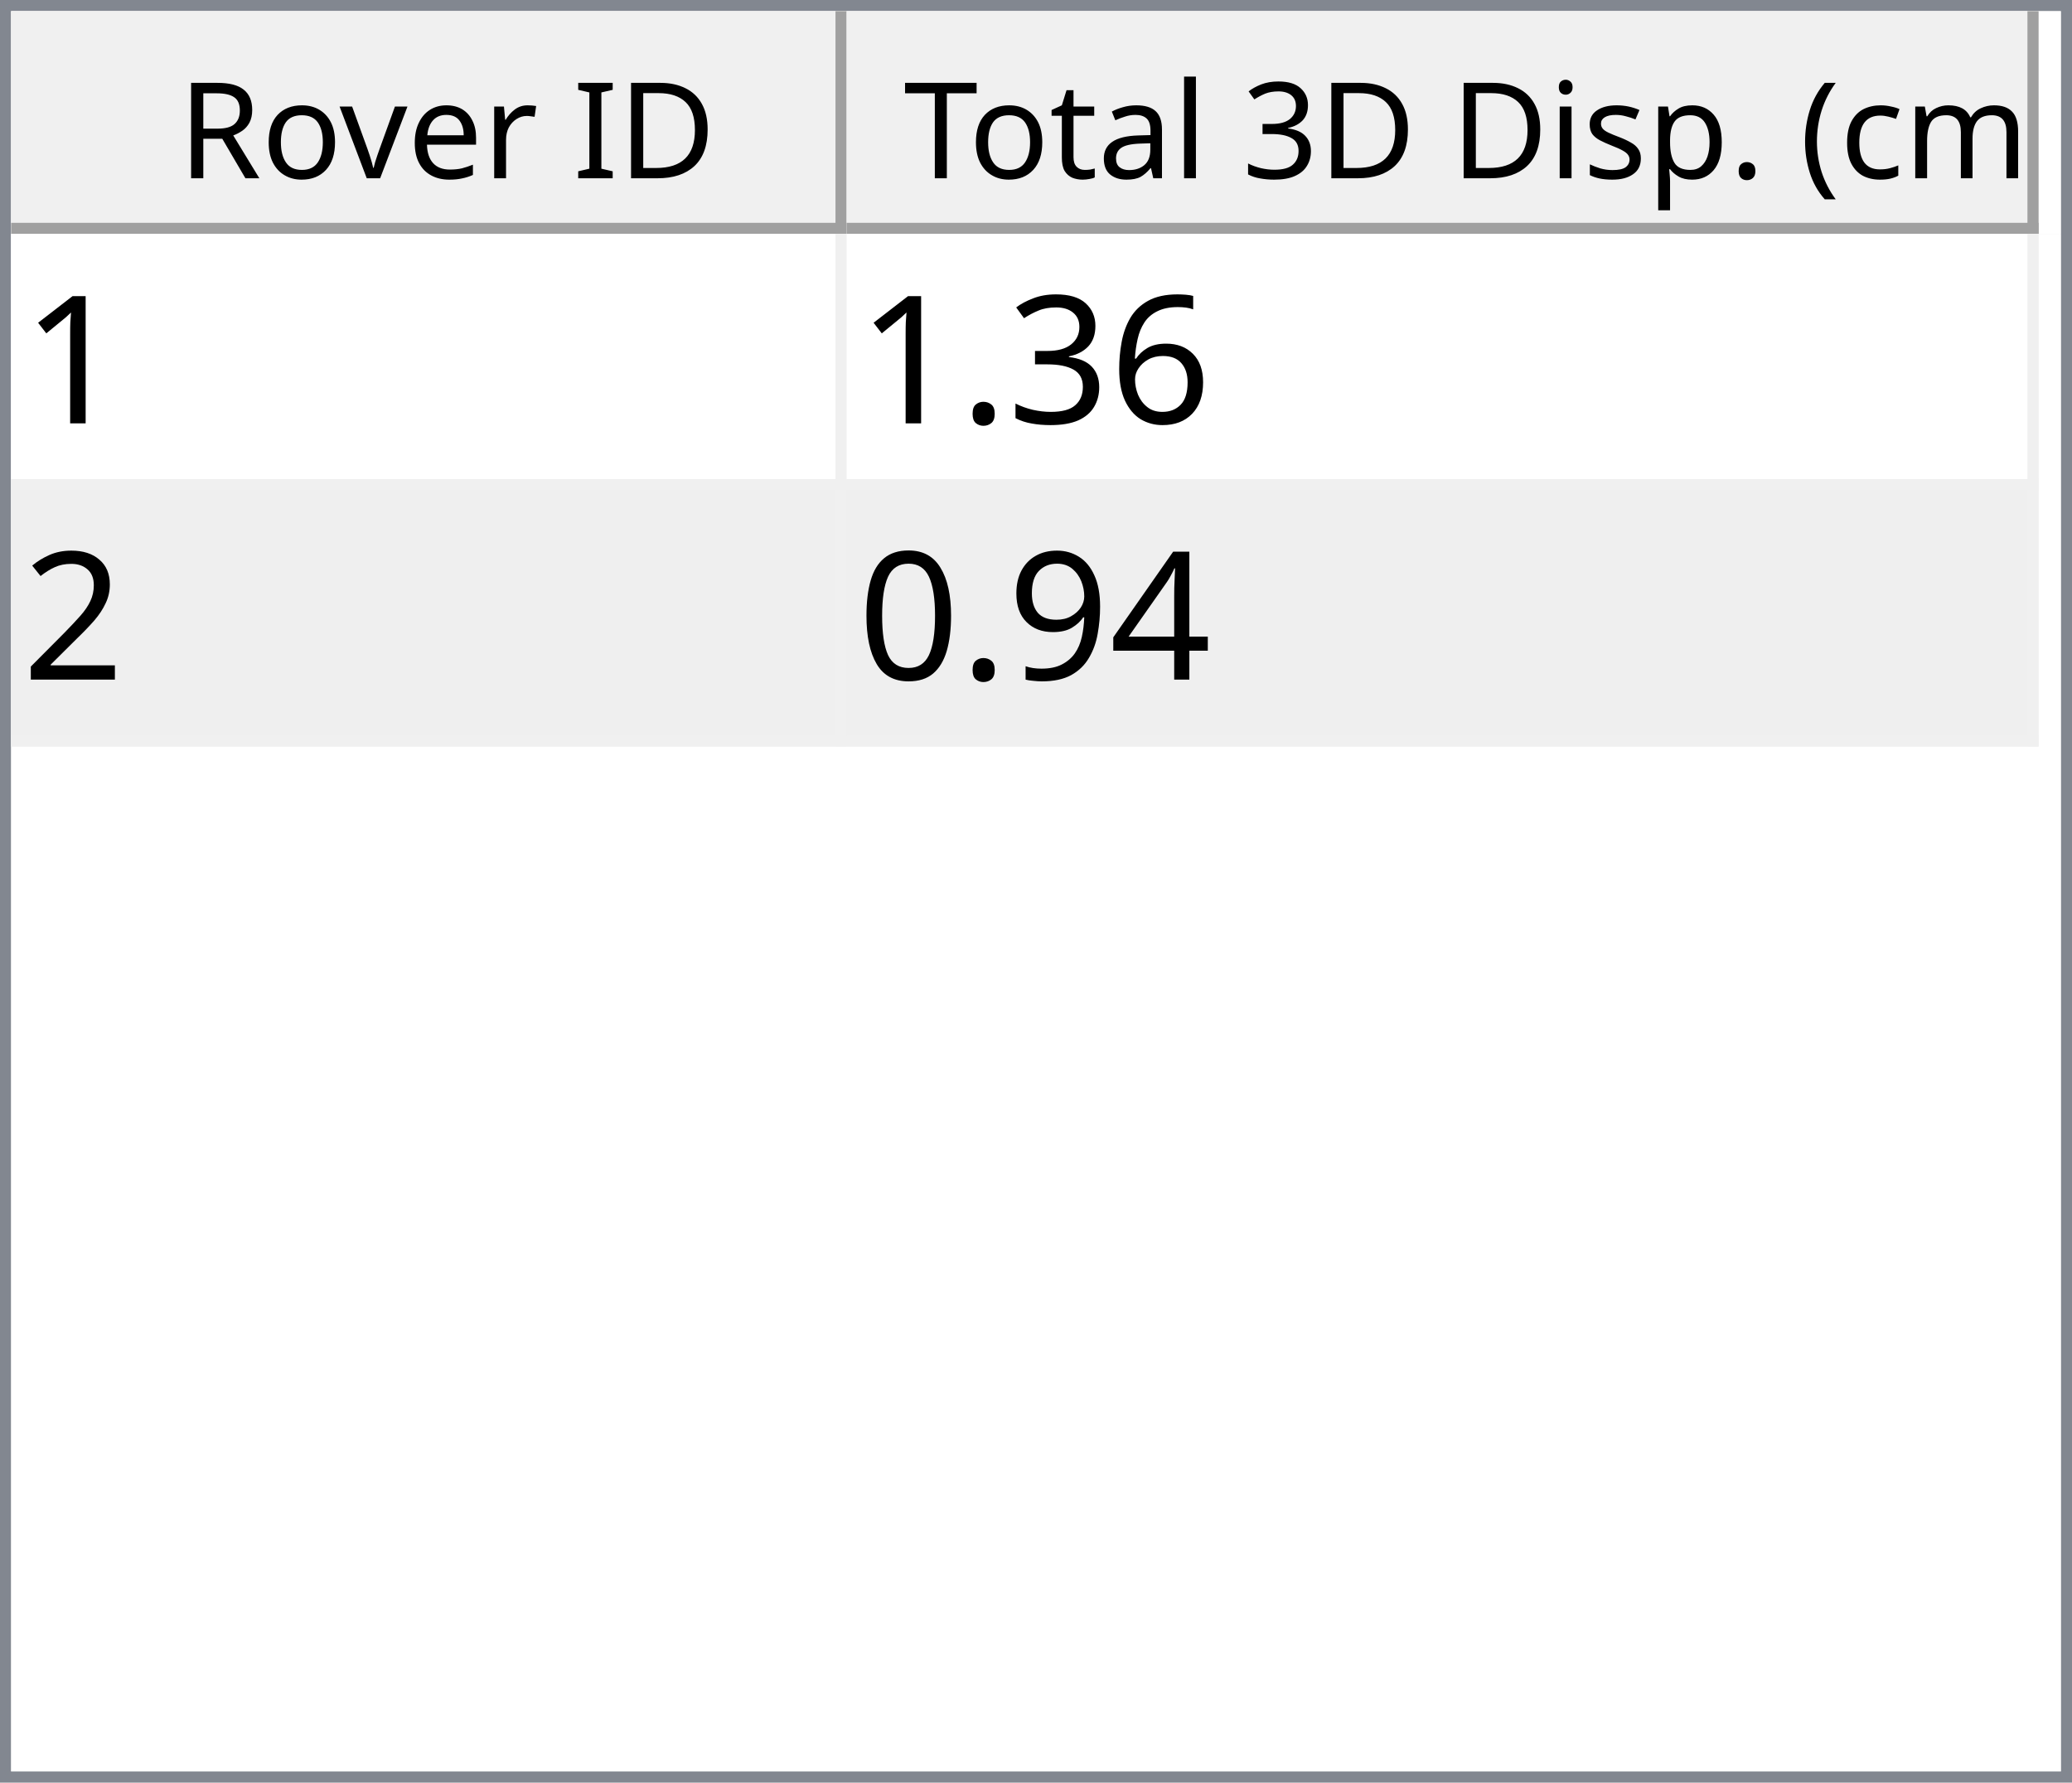
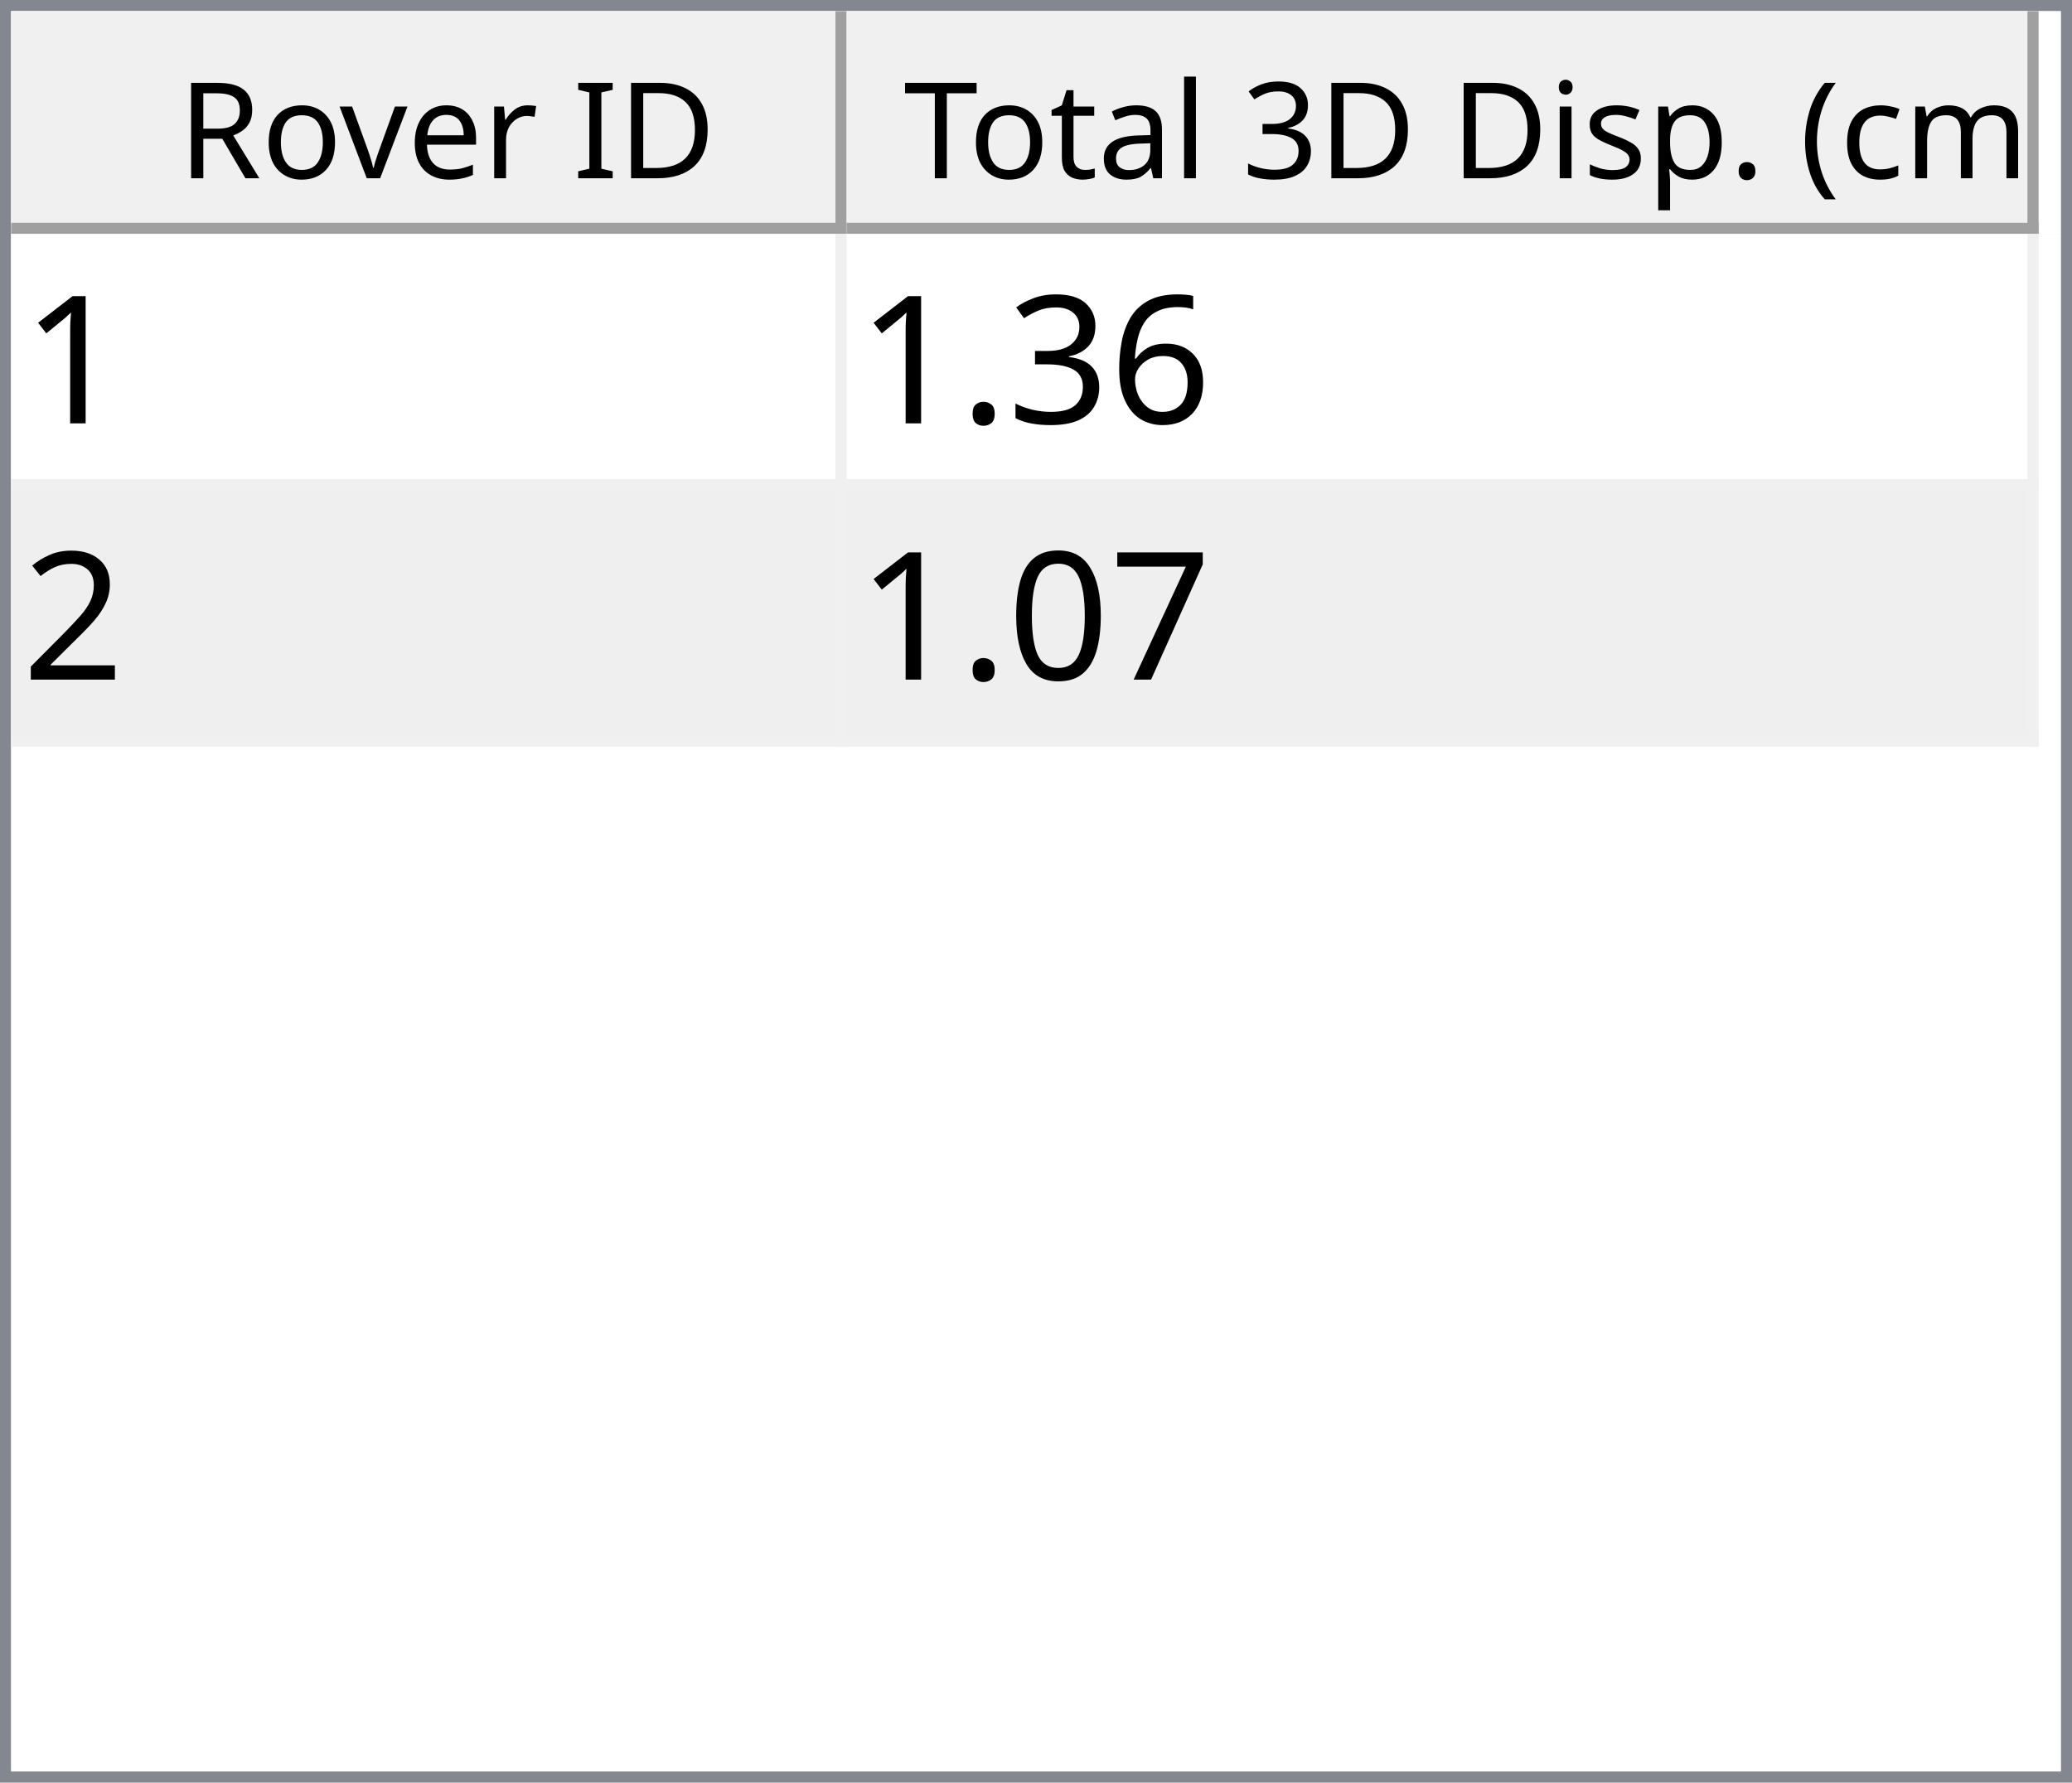
<svg xmlns="http://www.w3.org/2000/svg" style="fill-opacity:1; color-rendering:auto; color-interpolation:auto; text-rendering:auto; stroke:black; stroke-linecap:square; stroke-miterlimit:10; shape-rendering:auto; stroke-opacity:1; fill:black; stroke-dasharray:none; font-weight:normal; stroke-width:1; font-family:'Dialog'; font-style:normal; stroke-linejoin:miter; font-size:12px; stroke-dashoffset:0; image-rendering:auto;" width="186" height="160">
  <defs id="genericDefs" />
  <g>
    <defs id="defs1">
      <clipPath clipPathUnits="userSpaceOnUse" id="clipPath1">
        <path d="M0 0 L186 0 L186 160 L0 160 L0 0 Z" />
      </clipPath>
      <clipPath clipPathUnits="userSpaceOnUse" id="clipPath2">
        <path d="M0 0 L0 160 L186 160 L186 0 Z" />
      </clipPath>
      <clipPath clipPathUnits="userSpaceOnUse" id="clipPath3">
        <path d="M0 0 L0 20 L184 20 L184 0 Z" />
      </clipPath>
      <clipPath clipPathUnits="userSpaceOnUse" id="clipPath4">
        <path d="M0 0 L0 20 L75 20 L75 0 Z" />
      </clipPath>
      <clipPath clipPathUnits="userSpaceOnUse" id="clipPath5">
        <path d="M1 1 L1 19 L74 19 L74 1 Z" />
      </clipPath>
      <clipPath clipPathUnits="userSpaceOnUse" id="clipPath6">
        <path d="M0 0 L0 18 L73 18 L73 0 Z" />
      </clipPath>
      <clipPath clipPathUnits="userSpaceOnUse" id="clipPath7">
        <path d="M-0.5 -0.5 L-0.5 19.5 L74.5 19.5 L74.5 -0.5 Z" />
      </clipPath>
      <clipPath clipPathUnits="userSpaceOnUse" id="clipPath8">
        <path d="M0 0 L0 20 L107 20 L107 0 Z" />
      </clipPath>
      <clipPath clipPathUnits="userSpaceOnUse" id="clipPath9">
        <path d="M1 1 L1 19 L106 19 L106 1 Z" />
      </clipPath>
      <clipPath clipPathUnits="userSpaceOnUse" id="clipPath10">
        <path d="M0 0 L0 18 L105 18 L105 0 Z" />
      </clipPath>
      <clipPath clipPathUnits="userSpaceOnUse" id="clipPath11">
        <path d="M-0.5 -0.5 L-0.5 19.5 L106.5 19.5 L106.5 -0.5 Z" />
      </clipPath>
      <clipPath clipPathUnits="userSpaceOnUse" id="clipPath12">
        <path d="M0 0 L0 138 L184 138 L184 0 Z" />
      </clipPath>
      <clipPath clipPathUnits="userSpaceOnUse" id="clipPath13">
        <path d="M0 0 L0 46 L182 46 L182 0 Z" />
      </clipPath>
      <clipPath clipPathUnits="userSpaceOnUse" id="clipPath14">
        <path d="M-0.5 -0.5 L-0.5 45.5 L181.5 45.5 L181.5 -0.5 Z" />
      </clipPath>
      <clipPath clipPathUnits="userSpaceOnUse" id="clipPath15">
        <path d="M0 0 L0 22 L74 22 L74 0 Z" />
      </clipPath>
      <clipPath clipPathUnits="userSpaceOnUse" id="clipPath16">
        <path d="M0 0 L0 22 L106 22 L106 0 Z" />
      </clipPath>
      <font horiz-adv-x="64.551" id="font1">
        <font-face ascent="107.91" descent="25.098" units-per-em="100" style="font-style:normal; font-family:Segoe UI; font-weight:normal;" />
        <missing-glyph horiz-adv-x="64.551" d="M8.109 0 L8.109 68.266 L56.453 68.266 L56.453 0 L8.109 0 ZM15.328 7.234 L49.219 7.234 L49.219 61.031 L15.328 61.031 L15.328 7.234 Z" />
        <glyph unicode="D" horiz-adv-x="70.117" d="M9.188 0 L9.188 70.016 L28.516 70.016 Q65.531 70.016 65.531 35.891 Q65.531 19.672 55.25 9.836 Q44.969 0 27.734 0 L9.188 0 ZM17.391 62.594 L17.391 7.422 L27.828 7.422 Q41.609 7.422 49.273 14.797 Q56.938 22.172 56.938 35.688 Q56.938 62.594 28.328 62.594 L17.391 62.594 Z" />
        <glyph unicode="I" horiz-adv-x="26.611" d="M17.391 0 L9.188 0 L9.188 70.016 L17.391 70.016 L17.391 0 Z" />
        <glyph unicode=" " horiz-adv-x="27.393" d="" />
        <glyph unicode="r" horiz-adv-x="34.766" d="M34.188 41.891 Q32.078 43.5 28.125 43.5 Q23 43.5 19.555 38.672 Q16.109 33.844 16.109 25.484 L16.109 0 L8.109 0 L8.109 50 L16.109 50 L16.109 39.703 L16.312 39.703 Q18.016 44.969 21.531 47.922 Q25.047 50.875 29.391 50.875 Q32.516 50.875 34.188 50.203 L34.188 41.891 Z" />
        <glyph unicode="e" horiz-adv-x="52.295" d="M48.297 23 L12.984 23 Q13.188 14.656 17.484 10.109 Q21.781 5.562 29.297 5.562 Q37.75 5.562 44.828 11.141 L44.828 3.609 Q38.234 -1.172 27.391 -1.172 Q16.797 -1.172 10.742 5.641 Q4.688 12.453 4.688 24.812 Q4.688 36.469 11.305 43.82 Q17.922 51.172 27.734 51.172 Q37.547 51.172 42.922 44.828 Q48.297 38.484 48.297 27.203 L48.297 23 ZM40.094 29.781 Q40.047 36.719 36.75 40.578 Q33.453 44.438 27.594 44.438 Q21.922 44.438 17.969 40.383 Q14.016 36.328 13.094 29.781 L40.094 29.781 Z" />
        <glyph unicode="v" horiz-adv-x="47.9" d="M47.406 50 L27.484 0 L19.625 0 L0.688 50 L9.469 50 L22.172 13.672 Q23.578 9.672 23.922 6.688 L24.125 6.688 Q24.609 10.453 25.688 13.484 L38.969 50 L47.406 50 Z" />
        <glyph unicode="o" horiz-adv-x="58.594" d="M29 -1.172 Q17.922 -1.172 11.305 5.836 Q4.688 12.844 4.688 24.422 Q4.688 37.016 11.57 44.094 Q18.453 51.172 30.172 51.172 Q41.359 51.172 47.633 44.289 Q53.906 37.406 53.906 25.203 Q53.906 13.234 47.141 6.031 Q40.375 -1.172 29 -1.172 ZM29.594 44.438 Q21.875 44.438 17.383 39.188 Q12.891 33.938 12.891 24.703 Q12.891 15.828 17.43 10.695 Q21.969 5.562 29.594 5.562 Q37.359 5.562 41.531 10.594 Q45.703 15.625 45.703 24.906 Q45.703 34.281 41.531 39.359 Q37.359 44.438 29.594 44.438 Z" />
        <glyph unicode="R" horiz-adv-x="59.814" d="M59.375 0 L49.609 0 L37.891 19.625 Q36.281 22.359 34.766 24.289 Q33.25 26.219 31.664 27.438 Q30.078 28.656 28.25 29.219 Q26.422 29.781 24.125 29.781 L17.391 29.781 L17.391 0 L9.188 0 L9.188 70.016 L30.078 70.016 Q34.672 70.016 38.555 68.867 Q42.438 67.719 45.289 65.375 Q48.141 63.031 49.758 59.547 Q51.375 56.062 51.375 51.375 Q51.375 47.703 50.273 44.656 Q49.172 41.609 47.148 39.211 Q45.125 36.812 42.266 35.133 Q39.406 33.453 35.844 32.516 L35.844 32.328 Q37.594 31.547 38.891 30.547 Q40.188 29.547 41.359 28.18 Q42.531 26.812 43.68 25.078 Q44.828 23.344 46.234 21.047 L59.375 0 ZM17.391 62.594 L17.391 37.203 L28.516 37.203 Q31.594 37.203 34.203 38.133 Q36.812 39.062 38.719 40.797 Q40.625 42.531 41.703 45.047 Q42.781 47.562 42.781 50.688 Q42.781 56.297 39.141 59.445 Q35.5 62.594 28.609 62.594 L17.391 62.594 Z" />
        <glyph unicode=")" horiz-adv-x="30.176" d="M8.297 -15.922 L1.172 -15.922 Q16.406 2.344 16.406 26.812 Q16.406 51.469 1.078 70.016 L8.297 70.016 Q23.531 52.156 23.531 26.703 Q23.531 1.375 8.297 -15.922 Z" />
        <glyph unicode="m" horiz-adv-x="86.133" d="M79.109 0 L71.094 0 L71.094 28.719 Q71.094 37.016 68.531 40.727 Q65.969 44.438 59.906 44.438 Q54.781 44.438 51.195 39.75 Q47.609 35.062 47.609 28.516 L47.609 0 L39.594 0 L39.594 29.688 Q39.594 44.438 28.219 44.438 Q22.953 44.438 19.531 40.016 Q16.109 35.594 16.109 28.516 L16.109 0 L8.109 0 L8.109 50 L16.109 50 L16.109 42.094 L16.312 42.094 Q21.625 51.172 31.844 51.172 Q36.969 51.172 40.773 48.312 Q44.578 45.453 46 40.828 Q51.562 51.172 62.594 51.172 Q79.109 51.172 79.109 30.812 L79.109 0 Z" />
        <glyph unicode="c" horiz-adv-x="46.191" d="M42.188 2.297 Q36.422 -1.172 28.516 -1.172 Q17.828 -1.172 11.258 5.789 Q4.688 12.75 4.688 23.828 Q4.688 36.188 11.766 43.68 Q18.844 51.172 30.672 51.172 Q37.25 51.172 42.281 48.734 L42.281 40.531 Q36.719 44.438 30.375 44.438 Q22.703 44.438 17.797 38.945 Q12.891 33.453 12.891 24.516 Q12.891 15.719 17.508 10.641 Q22.125 5.562 29.891 5.562 Q36.422 5.562 42.188 9.906 L42.188 2.297 Z" />
        <glyph unicode="(" horiz-adv-x="30.176" d="M29.109 -15.922 L21.969 -15.922 Q6.844 1.375 6.844 26.703 Q6.844 52.156 21.969 70.016 L29.203 70.016 Q13.875 51.469 13.875 26.812 Q13.875 2.344 29.109 -15.922 Z" />
        <glyph unicode="." horiz-adv-x="21.68" d="M10.891 -1.078 Q8.641 -1.078 7.055 0.539 Q5.469 2.156 5.469 4.391 Q5.469 6.641 7.055 8.273 Q8.641 9.906 10.891 9.906 Q13.188 9.906 14.797 8.273 Q16.406 6.641 16.406 4.391 Q16.406 2.156 14.797 0.539 Q13.188 -1.078 10.891 -1.078 Z" />
        <glyph unicode="p" horiz-adv-x="58.789" d="M16.312 7.234 L16.109 7.234 L16.109 -23 L8.109 -23 L8.109 50 L16.109 50 L16.109 41.219 L16.312 41.219 Q22.219 51.172 33.594 51.172 Q43.266 51.172 48.688 44.461 Q54.109 37.75 54.109 26.469 Q54.109 13.922 48 6.375 Q41.891 -1.172 31.297 -1.172 Q21.578 -1.172 16.312 7.234 ZM16.109 27.391 L16.109 20.406 Q16.109 14.203 20.141 9.883 Q24.172 5.562 30.375 5.562 Q37.641 5.562 41.773 11.133 Q45.906 16.703 45.906 26.609 Q45.906 34.969 42.047 39.703 Q38.188 44.438 31.594 44.438 Q24.609 44.438 20.359 39.578 Q16.109 34.719 16.109 27.391 Z" />
        <glyph unicode="s" horiz-adv-x="42.432" d="M5.078 1.812 L5.078 10.406 Q11.625 5.562 19.484 5.562 Q30.031 5.562 30.031 12.594 Q30.031 14.594 29.125 15.992 Q28.219 17.391 26.68 18.461 Q25.141 19.531 23.07 20.383 Q21 21.234 18.609 22.172 Q15.281 23.484 12.766 24.828 Q10.25 26.172 8.57 27.859 Q6.891 29.547 6.031 31.695 Q5.172 33.844 5.172 36.719 Q5.172 40.234 6.789 42.945 Q8.406 45.656 11.086 47.484 Q13.766 49.312 17.211 50.242 Q20.656 51.172 24.312 51.172 Q30.812 51.172 35.938 48.922 L35.938 40.828 Q30.422 44.438 23.25 44.438 Q21 44.438 19.195 43.922 Q17.391 43.406 16.094 42.477 Q14.797 41.547 14.086 40.258 Q13.375 38.969 13.375 37.406 Q13.375 35.453 14.086 34.133 Q14.797 32.812 16.164 31.789 Q17.531 30.766 19.484 29.938 Q21.438 29.109 23.922 28.125 Q27.25 26.859 29.883 25.516 Q32.516 24.172 34.375 22.484 Q36.234 20.797 37.234 18.602 Q38.234 16.406 38.234 13.375 Q38.234 9.672 36.602 6.938 Q34.969 4.203 32.234 2.398 Q29.5 0.594 25.93 -0.289 Q22.359 -1.172 18.453 -1.172 Q10.75 -1.172 5.078 1.812 Z" />
        <glyph unicode="i" horiz-adv-x="24.219" d="M12.203 62.703 Q10.062 62.703 8.547 64.164 Q7.031 65.625 7.031 67.875 Q7.031 70.125 8.547 71.609 Q10.062 73.094 12.203 73.094 Q14.406 73.094 15.945 71.609 Q17.484 70.125 17.484 67.875 Q17.484 65.719 15.945 64.211 Q14.406 62.703 12.203 62.703 ZM16.109 0 L8.109 0 L8.109 50 L16.109 50 L16.109 0 Z" />
        <glyph unicode="3" horiz-adv-x="53.906" d="M46.531 19.828 Q46.531 15.094 44.75 11.211 Q42.969 7.328 39.719 4.57 Q36.469 1.812 31.93 0.297 Q27.391 -1.219 21.922 -1.219 Q11.922 -1.219 6 2.594 L6 11.188 Q13.094 5.609 22.219 5.609 Q25.875 5.609 28.828 6.539 Q31.781 7.469 33.906 9.227 Q36.031 10.984 37.18 13.477 Q38.328 15.969 38.328 19.094 Q38.328 32.812 18.797 32.812 L12.984 32.812 L12.984 39.594 L18.5 39.594 Q35.797 39.594 35.797 52.484 Q35.797 64.406 22.609 64.406 Q15.188 64.406 8.688 59.422 L8.688 67.188 Q15.375 71.188 24.609 71.188 Q29 71.188 32.57 69.969 Q36.141 68.75 38.68 66.555 Q41.219 64.359 42.609 61.281 Q44 58.203 44 54.5 Q44 40.672 30.031 36.719 L30.031 36.531 Q33.594 36.141 36.625 34.797 Q39.656 33.453 41.852 31.305 Q44.047 29.156 45.289 26.25 Q46.531 23.344 46.531 19.828 Z" />
        <glyph unicode="l" horiz-adv-x="24.219" d="M16.109 0 L8.109 0 L8.109 74.031 L16.109 74.031 L16.109 0 Z" />
        <glyph unicode="a" horiz-adv-x="50.879" d="M43.891 0 L35.891 0 L35.891 7.812 L35.688 7.812 Q30.469 -1.172 20.312 -1.172 Q12.844 -1.172 8.617 2.781 Q4.391 6.734 4.391 13.281 Q4.391 27.297 20.906 29.594 L35.891 31.688 Q35.891 44.438 25.594 44.438 Q16.547 44.438 9.281 38.281 L9.281 46.484 Q16.656 51.172 26.266 51.172 Q43.891 51.172 43.891 32.516 L43.891 0 ZM35.891 25.297 L23.828 23.641 Q18.266 22.859 15.43 20.875 Q12.594 18.891 12.594 13.875 Q12.594 10.203 15.211 7.883 Q17.828 5.562 22.172 5.562 Q28.125 5.562 32.008 9.742 Q35.891 13.922 35.891 20.312 L35.891 25.297 Z" />
        <glyph unicode="t" horiz-adv-x="33.887" d="M31.297 0.484 Q28.469 -1.078 23.828 -1.078 Q10.688 -1.078 10.688 13.578 L10.688 43.172 L2.094 43.172 L2.094 50 L10.688 50 L10.688 62.203 L18.703 64.797 L18.703 50 L31.297 50 L31.297 43.172 L18.703 43.172 L18.703 14.984 Q18.703 9.969 20.414 7.82 Q22.125 5.672 26.078 5.672 Q29.109 5.672 31.297 7.328 L31.297 0.484 Z" />
        <glyph unicode="T" horiz-adv-x="52.393" d="M50.594 62.594 L30.375 62.594 L30.375 0 L22.172 0 L22.172 62.594 L2 62.594 L2 70.016 L50.594 70.016 L50.594 62.594 Z" />
      </font>
      <font horiz-adv-x="75.0" id="font2">
        <font-face ascent="100.537" descent="21.973" units-per-em="100" style="font-style:normal; font-family:sans-serif; font-weight:normal;" />
        <missing-glyph horiz-adv-x="75.0" d="M12.5 0 L12.5 62.5 L62.5 62.5 L62.5 0 L12.5 0 ZM14.062 1.562 L60.938 1.562 L60.938 60.938 L14.062 60.938 L14.062 1.562 Z" />
        <glyph unicode="1" horiz-adv-x="55.615" d="M37.25 0 L28.469 0 L28.469 56 Q25.297 52.984 20.141 49.953 Q14.984 46.922 10.891 45.406 L10.891 53.906 Q18.266 57.375 23.781 62.305 Q29.297 67.234 31.594 71.875 L37.25 71.875 L37.25 0 Z" />
        <glyph unicode="6" horiz-adv-x="55.615" d="M49.75 54.047 L41.016 53.375 Q39.844 58.547 37.703 60.891 Q34.125 64.656 28.906 64.656 Q24.703 64.656 21.531 62.312 Q17.391 59.281 14.992 53.469 Q12.594 47.656 12.5 36.922 Q15.672 41.75 20.266 44.094 Q24.859 46.438 29.891 46.438 Q38.672 46.438 44.852 39.969 Q51.031 33.5 51.031 23.25 Q51.031 16.5 48.125 10.719 Q45.219 4.938 40.141 1.859 Q35.062 -1.219 28.609 -1.219 Q17.625 -1.219 10.695 6.859 Q3.766 14.938 3.766 33.5 Q3.766 54.25 11.422 63.672 Q18.109 71.875 29.438 71.875 Q37.891 71.875 43.289 67.141 Q48.688 62.406 49.75 54.047 ZM13.875 23.188 Q13.875 18.656 15.797 14.508 Q17.719 10.359 21.188 8.18 Q24.656 6 28.469 6 Q34.031 6 38.039 10.492 Q42.047 14.984 42.047 22.703 Q42.047 30.125 38.086 34.398 Q34.125 38.672 28.125 38.672 Q22.172 38.672 18.023 34.398 Q13.875 30.125 13.875 23.188 Z" />
        <glyph unicode="3" horiz-adv-x="55.615" d="M4.203 18.891 L12.984 20.062 Q14.5 12.594 18.141 9.297 Q21.781 6 27 6 Q33.203 6 37.477 10.297 Q41.75 14.594 41.75 20.953 Q41.75 27 37.797 30.93 Q33.844 34.859 27.734 34.859 Q25.25 34.859 21.531 33.891 L22.516 41.609 Q23.391 41.5 23.922 41.5 Q29.547 41.5 34.039 44.43 Q38.531 47.359 38.531 53.469 Q38.531 58.297 35.258 61.477 Q31.984 64.656 26.812 64.656 Q21.688 64.656 18.266 61.43 Q14.844 58.203 13.875 51.766 L5.078 53.328 Q6.688 62.156 12.398 67.016 Q18.109 71.875 26.609 71.875 Q32.469 71.875 37.398 69.359 Q42.328 66.844 44.945 62.5 Q47.562 58.156 47.562 53.266 Q47.562 48.641 45.07 44.828 Q42.578 41.016 37.703 38.766 Q44.047 37.312 47.562 32.695 Q51.078 28.078 51.078 21.141 Q51.078 11.766 44.242 5.25 Q37.406 -1.266 26.953 -1.266 Q17.531 -1.266 11.305 4.352 Q5.078 9.969 4.203 18.891 Z" />
        <glyph unicode="." horiz-adv-x="27.783" d="M9.078 0 L9.078 10.016 L19.094 10.016 L19.094 0 L9.078 0 Z" />
        <glyph unicode="2" horiz-adv-x="55.615" d="M50.344 8.453 L50.344 0 L3.031 0 Q2.938 3.172 4.047 6.109 Q5.859 10.938 9.836 15.625 Q13.812 20.312 21.344 26.469 Q33.016 36.031 37.117 41.625 Q41.219 47.219 41.219 52.203 Q41.219 57.422 37.477 61.008 Q33.734 64.594 27.734 64.594 Q21.391 64.594 17.578 60.789 Q13.766 56.984 13.719 50.25 L4.688 51.172 Q5.609 61.281 11.664 66.578 Q17.719 71.875 27.938 71.875 Q38.234 71.875 44.242 66.164 Q50.25 60.453 50.25 52 Q50.25 47.703 48.492 43.555 Q46.734 39.406 42.656 34.812 Q38.578 30.219 29.109 22.219 Q21.188 15.578 18.945 13.211 Q16.703 10.844 15.234 8.453 L50.344 8.453 Z" />
-         <glyph unicode="4" horiz-adv-x="55.615" d="M32.328 0 L32.328 17.141 L1.266 17.141 L1.266 25.203 L33.938 71.578 L41.109 71.578 L41.109 25.203 L50.781 25.203 L50.781 17.141 L41.109 17.141 L41.109 0 L32.328 0 ZM32.328 25.203 L32.328 57.469 L9.906 25.203 L32.328 25.203 Z" />
-         <glyph unicode="9" horiz-adv-x="55.615" d="M5.469 16.547 L13.922 17.328 Q14.984 11.375 18.016 8.688 Q21.047 6 25.781 6 Q29.828 6 32.883 7.859 Q35.938 9.719 37.891 12.82 Q39.844 15.922 41.164 21.195 Q42.484 26.469 42.484 31.938 Q42.484 32.516 42.438 33.688 Q39.797 29.5 35.234 26.883 Q30.672 24.266 25.344 24.266 Q16.453 24.266 10.305 30.711 Q4.156 37.156 4.156 47.703 Q4.156 58.594 10.578 65.234 Q17 71.875 26.656 71.875 Q33.641 71.875 39.43 68.117 Q45.219 64.359 48.219 57.398 Q51.219 50.438 51.219 37.25 Q51.219 23.531 48.242 15.406 Q45.266 7.281 39.383 3.031 Q33.5 -1.219 25.594 -1.219 Q17.188 -1.219 11.867 3.445 Q6.547 8.109 5.469 16.547 ZM41.453 48.141 Q41.453 55.719 37.43 60.156 Q33.406 64.594 27.734 64.594 Q21.875 64.594 17.531 59.812 Q13.188 55.031 13.188 47.406 Q13.188 40.578 17.312 36.305 Q21.438 32.031 27.484 32.031 Q33.594 32.031 37.523 36.305 Q41.453 40.578 41.453 48.141 Z" />
+         <glyph unicode="7" horiz-adv-x="55.615" d="M4.734 62.203 L4.734 70.656 L51.078 70.656 L51.078 63.812 Q44.234 56.547 37.523 44.484 Q30.812 32.422 27.156 19.672 Q24.516 10.688 23.781 0 L14.75 0 Q14.891 8.453 18.062 20.414 Q21.234 32.375 27.172 43.484 Q33.109 54.594 39.797 62.203 L4.734 62.203 Z" />
        <glyph unicode="0" horiz-adv-x="55.615" d="M4.156 35.297 Q4.156 48 6.766 55.742 Q9.375 63.484 14.523 67.68 Q19.672 71.875 27.484 71.875 Q33.25 71.875 37.594 69.555 Q41.938 67.234 44.773 62.867 Q47.609 58.5 49.219 52.227 Q50.828 45.953 50.828 35.297 Q50.828 22.703 48.242 14.969 Q45.656 7.234 40.508 3.008 Q35.359 -1.219 27.484 -1.219 Q17.141 -1.219 11.234 6.203 Q4.156 15.141 4.156 35.297 ZM13.188 35.297 Q13.188 17.672 17.312 11.836 Q21.438 6 27.484 6 Q33.547 6 37.672 11.859 Q41.797 17.719 41.797 35.297 Q41.797 52.984 37.672 58.789 Q33.547 64.594 27.391 64.594 Q21.344 64.594 17.719 59.469 Q13.188 52.938 13.188 35.297 Z" />
      </font>
    </defs>
    <g style="fill:white; stroke:white;">
      <rect x="0" y="0" width="186" style="clip-path:url(#clipPath1); stroke:none;" height="160" />
    </g>
    <g style="fill:white; text-rendering:optimizeSpeed; color-rendering:optimizeSpeed; image-rendering:optimizeSpeed; shape-rendering:crispEdges; stroke:white; color-interpolation:sRGB;">
      <rect x="0" width="186" height="160" y="0" style="stroke:none;" />
      <path style="stroke:none;" d="M0 160 L186 160 L186 0 L0 0 Z" />
    </g>
    <g style="fill:rgb(240,240,240); font-family:'Segoe UI'; stroke:rgb(240,240,240);">
      <rect x="0" y="0" width="186" style="clip-path:url(#clipPath2); stroke:none;" height="160" />
    </g>
    <g style="fill:rgb(130,135,144); font-family:'Segoe UI'; stroke:rgb(130,135,144);">
      <path d="M0 0 L186 0 L186 160 L0 160 L0 0 ZM1 1 L185 1 L185 159 L1 159 L1 1 Z" style="fill-rule:evenodd; clip-path:url(#clipPath2); stroke:none;" />
    </g>
    <g style="fill:white; font-family:'Segoe UI'; stroke:white;" transform="translate(1,1)">
      <rect x="0" y="0" width="184" style="clip-path:url(#clipPath3); stroke:none;" height="20" />
    </g>
    <g style="fill:rgb(240,240,240); font-family:'Segoe UI'; stroke:rgb(240,240,240);" transform="translate(1,1)">
      <rect x="0" y="0" width="75" style="clip-path:url(#clipPath4); stroke:none;" height="20" />
    </g>
    <g style="font-family:'Segoe UI';" transform="translate(2,2)">
      <text x="14" xml:space="preserve" y="14" style="clip-path:url(#clipPath6); stroke:none;">Rover ID</text>
    </g>
    <g style="fill:rgb(160,160,160); font-family:'Segoe UI'; stroke:rgb(160,160,160); stroke-linejoin:bevel;" transform="translate(1.5,1.5)">
      <line x1="74" x2="74" y1="0" style="fill:none; clip-path:url(#clipPath7);" y2="19" />
    </g>
    <g style="fill:rgb(160,160,160); font-family:'Segoe UI'; stroke:rgb(160,160,160); stroke-linejoin:bevel;" transform="matrix(1,0,0,1,1,1) translate(0.5,0.5)">
      <line x1="0" x2="74" y1="19" style="fill:none; clip-path:url(#clipPath7);" y2="19" />
    </g>
    <g style="fill:rgb(240,240,240); font-family:'Segoe UI'; stroke:rgb(240,240,240);" transform="translate(76,1)">
      <rect x="0" y="0" width="107" style="clip-path:url(#clipPath8); stroke:none;" height="20" />
    </g>
    <g style="font-family:'Segoe UI';" transform="translate(77,2)">
      <text x="1" xml:space="preserve" y="14" style="clip-path:url(#clipPath10); stroke:none;"> Total 3D Disp. (cm)</text>
    </g>
    <g style="fill:rgb(160,160,160); font-family:'Segoe UI'; stroke:rgb(160,160,160); stroke-linejoin:bevel;" transform="translate(76.5,1.5)">
      <line x1="106" x2="106" y1="0" style="fill:none; clip-path:url(#clipPath11);" y2="19" />
    </g>
    <g style="fill:rgb(160,160,160); font-family:'Segoe UI'; stroke:rgb(160,160,160); stroke-linejoin:bevel;" transform="matrix(1,0,0,1,76,1) translate(0.5,0.5)">
      <line x1="0" x2="106" y1="19" style="fill:none; clip-path:url(#clipPath11);" y2="19" />
    </g>
    <g style="fill:white; font-family:'Segoe UI'; stroke:white;" transform="translate(1,21)">
      <rect x="0" y="0" width="184" style="clip-path:url(#clipPath12); stroke:none;" height="138" />
    </g>
    <g style="fill:rgb(240,240,240); font-size:16px; font-family:sans-serif; stroke:rgb(240,240,240);" transform="translate(1,21)">
      <rect x="0" y="0" width="182" style="clip-path:url(#clipPath13); stroke:none;" height="46" />
      <line transform="translate(0.5,0.5)" x1="0" x2="181" y1="22" style="clip-path:url(#clipPath14); fill:none; stroke-linejoin:bevel;" y2="22" />
    </g>
    <g transform="matrix(1,0,0,1,1,21) translate(0.5,0.5)" style="fill:rgb(240,240,240); font-size:16px; font-family:sans-serif; stroke:rgb(240,240,240); stroke-linejoin:bevel;">
      <line x1="0" x2="181" y1="45" style="fill:none; clip-path:url(#clipPath14);" y2="45" />
    </g>
    <g transform="matrix(1,0,0,1,1,21) translate(0.5,0.5)" style="fill:rgb(240,240,240); font-size:16px; font-family:sans-serif; stroke:rgb(240,240,240); stroke-linejoin:bevel;">
      <line x1="74" x2="74" y1="0" style="fill:none; clip-path:url(#clipPath14);" y2="45" />
    </g>
    <g transform="matrix(1,0,0,1,1,21) translate(0.5,0.5)" style="fill:rgb(240,240,240); font-size:16px; font-family:sans-serif; stroke:rgb(240,240,240); stroke-linejoin:bevel;">
      <line x1="181" x2="181" y1="0" style="fill:none; clip-path:url(#clipPath14);" y2="45" />
    </g>
    <g style="fill:white; font-size:16px; font-family:sans-serif; stroke:white;" transform="matrix(1,0,0,1,1,21)">
      <rect x="0" y="0" width="74" style="clip-path:url(#clipPath15); stroke:none;" height="22" />
      <text x="1" y="17" style="fill:black; clip-path:url(#clipPath15); stroke:none;" xml:space="preserve">1</text>
    </g>
    <g style="fill:white; font-size:16px; font-family:sans-serif; stroke:white;" transform="matrix(1,0,0,1,1,21) translate(75,0)">
      <rect x="0" y="0" width="106" style="clip-path:url(#clipPath16); stroke:none;" height="22" />
      <text x="1" y="17" style="fill:black; clip-path:url(#clipPath16); stroke:none;" xml:space="preserve">1.36</text>
    </g>
    <g style="fill:rgb(239,239,239); font-size:16px; font-family:sans-serif; stroke:rgb(239,239,239);" transform="matrix(1,0,0,1,1,21) translate(0,23)">
      <rect x="0" y="0" width="74" style="clip-path:url(#clipPath15); stroke:none;" height="22" />
      <text x="1" y="17" style="fill:black; clip-path:url(#clipPath15); stroke:none;" xml:space="preserve">2</text>
    </g>
    <g style="fill:rgb(239,239,239); font-size:16px; font-family:sans-serif; stroke:rgb(239,239,239);" transform="matrix(1,0,0,1,1,21) translate(75,23)">
      <rect x="0" y="0" width="106" style="clip-path:url(#clipPath16); stroke:none;" height="22" />
-       <text x="1" y="17" style="fill:black; clip-path:url(#clipPath16); stroke:none;" xml:space="preserve">0.94</text>
+       <text x="1" y="17" style="fill:black; clip-path:url(#clipPath16); stroke:none;" xml:space="preserve">1.07</text>
    </g>
  </g>
</svg>
